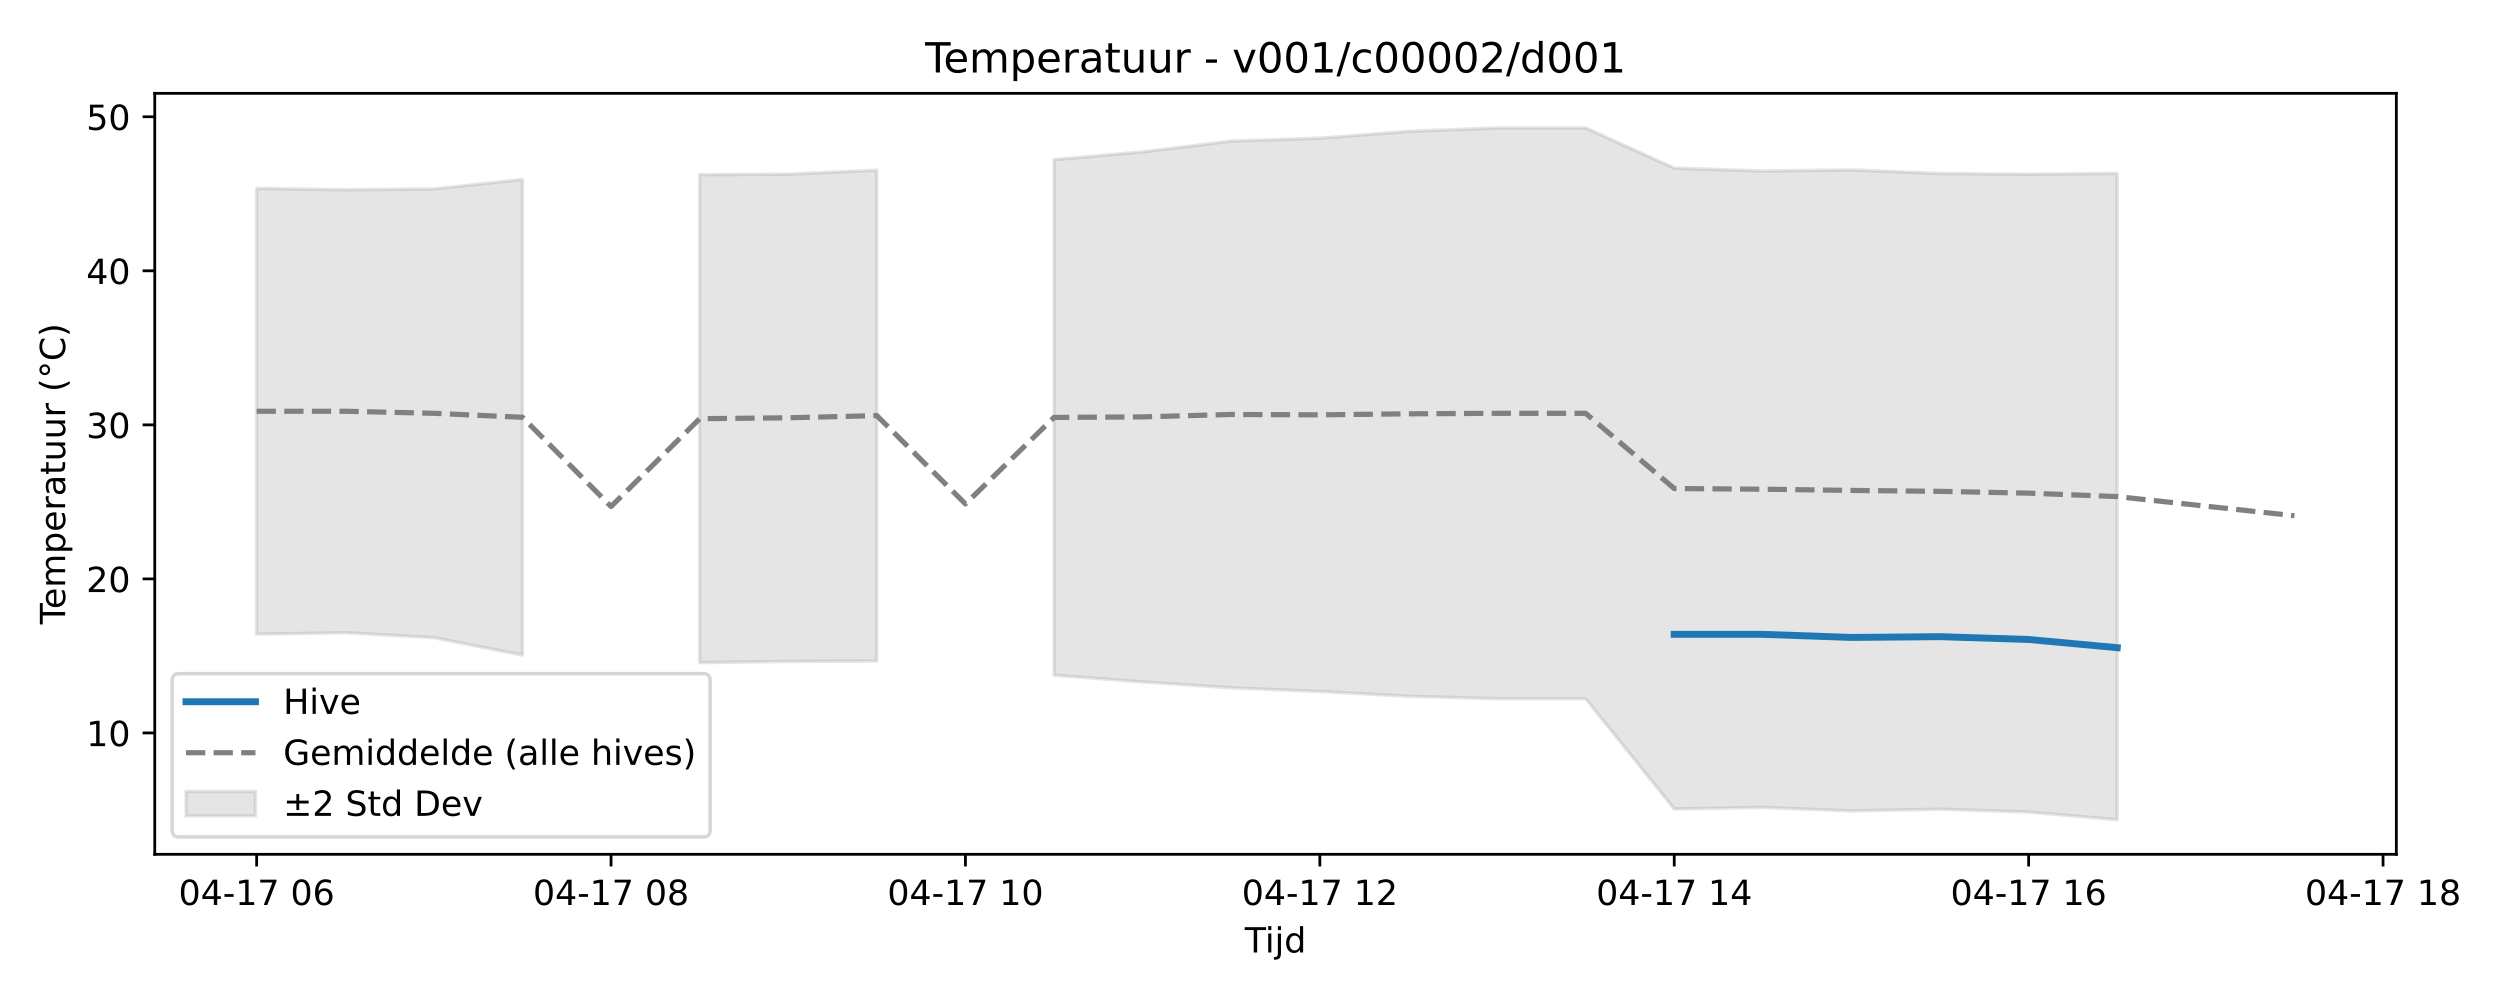
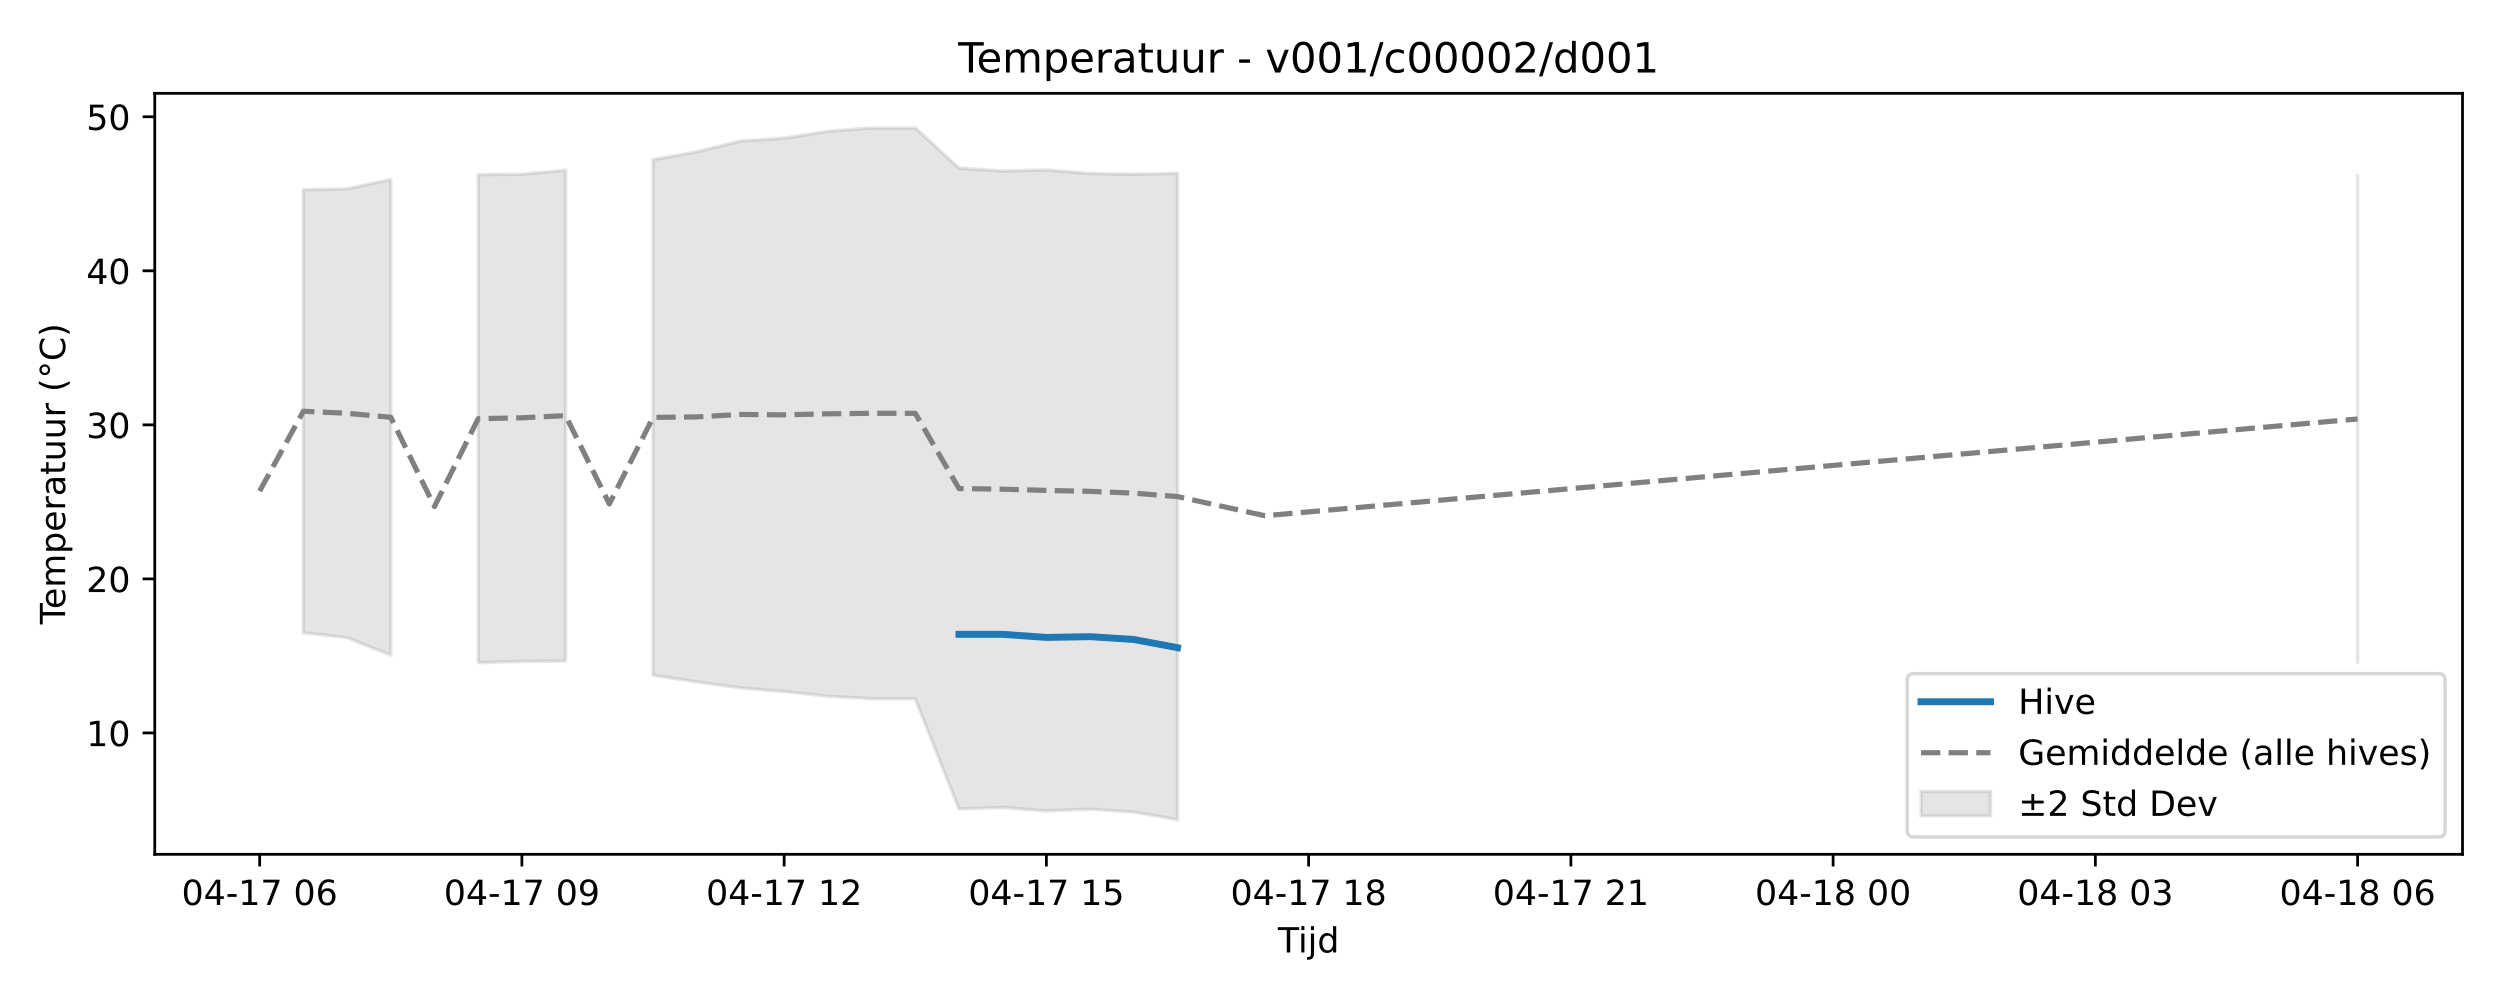
<svg xmlns="http://www.w3.org/2000/svg" xmlns:xlink="http://www.w3.org/1999/xlink" width="720pt" height="288pt" viewBox="0 0 720 288" version="1.1">
  <defs>
    <style type="text/css">*{stroke-linejoin: round; stroke-linecap: butt}</style>
  </defs>
  <g id="figure_1">
    <g id="patch_1">
      <path d="M 0 288  L 720 288  L 720 0  L 0 0  z " style="fill: #ffffff" />
    </g>
    <g id="axes_1">
      <g id="patch_2">
-         <path d="M 44.57 246.04  L 690.143 246.04  L 690.143 26.88  L 44.57 26.88  z " style="fill: #ffffff" />
+         <path d="M 44.57 246.04  L 709.2 246.04  L 709.2 26.88  L 44.57 26.88  z " style="fill: #ffffff" />
      </g>
      <g id="FillBetweenPolyCollection_1">
-         <path d="M 73.914 54.236  L 73.914 182.644  L 99.431 182.226  L 124.948 183.654  L 150.464 188.669  L 150.464 51.686  L 150.464 51.686  L 124.948 54.409  L 99.431 54.654  L 73.914 54.236  z " clip-path="url(#pfe6392277e)" style="fill: #808080; fill-opacity: 0.2; stroke: #808080; stroke-opacity: 0.2" />
-         <path d="M 201.498 50.315  L 201.498 190.853  L 227.015 190.49  L 252.531 190.384  L 252.531 49.01  L 252.531 49.01  L 227.015 50.161  L 201.498 50.315  z " clip-path="url(#pfe6392277e)" style="fill: #808080; fill-opacity: 0.2; stroke: #808080; stroke-opacity: 0.2" />
-         <path d="M 303.565 45.972  L 303.565 194.457  L 329.082 196.401  L 354.598 198.103  L 380.115 199.155  L 405.632 200.532  L 431.148 201.221  L 456.665 201.221  L 482.182 232.979  L 507.699 232.543  L 533.215 233.542  L 558.732 233.046  L 584.249 233.88  L 609.766 236.078  L 609.766 49.947  L 609.766 49.947  L 584.249 50.174  L 558.732 49.973  L 533.215 48.934  L 507.699 49.243  L 482.182 48.413  L 456.665 36.842  L 431.148 36.842  L 405.632 37.826  L 380.115 39.795  L 354.598 40.625  L 329.082 43.733  L 303.565 45.972  z " clip-path="url(#pfe6392277e)" style="fill: #808080; fill-opacity: 0.2; stroke: #808080; stroke-opacity: 0.2" />
+         <path d="M 87.368 54.654  L 87.368 182.226  L 99.956 183.654  L 112.544 188.669  L 112.544 51.686  L 112.544 51.686  L 99.956 54.409  L 87.368 54.654  z " clip-path="url(#p25cb460add)" style="fill: #808080; fill-opacity: 0.2; stroke: #808080; stroke-opacity: 0.2" />
+         <path d="M 137.719 50.315  L 137.719 190.853  L 150.307 190.49  L 162.894 190.384  L 162.894 49.01  L 162.894 49.01  L 150.307 50.161  L 137.719 50.315  z " clip-path="url(#p25cb460add)" style="fill: #808080; fill-opacity: 0.2; stroke: #808080; stroke-opacity: 0.2" />
+         <path d="M 188.07 45.972  L 188.07 194.457  L 200.657 196.401  L 213.245 198.103  L 225.833 199.155  L 238.42 200.532  L 251.008 201.221  L 263.596 201.221  L 276.183 232.979  L 288.771 232.543  L 301.359 233.542  L 313.947 233.046  L 326.534 233.88  L 339.122 236.078  L 339.122 49.947  L 339.122 49.947  L 326.534 50.174  L 313.947 49.973  L 301.359 48.934  L 288.771 49.243  L 276.183 48.413  L 263.596 36.842  L 251.008 36.842  L 238.42 37.826  L 225.833 39.795  L 213.245 40.625  L 200.657 43.733  L 188.07 45.972  z " clip-path="url(#p25cb460add)" style="fill: #808080; fill-opacity: 0.2; stroke: #808080; stroke-opacity: 0.2" />
+         <path d="M 678.99 50.598  L 678.99 190.718  L 678.99 50.598  L 678.99 50.598  z " clip-path="url(#p25cb460add)" style="fill: #808080; fill-opacity: 0.2; stroke: #808080; stroke-opacity: 0.2" />
      </g>
      <g id="matplotlib.axis_1">
        <g id="xtick_1">
          <g id="line2d_1">
            <defs>
-               <path id="mfed334bb73" d="M 0 0  L 0 3.5  " style="stroke: #000000; stroke-width: 0.8" />
-             </defs>
-             <g>
-               <use xlink:href="#mfed334bb73" x="73.914" y="246.04" style="stroke: #000000; stroke-width: 0.8" />
+               <path id="mf8b8860bc2" d="M 0 0  L 0 3.5  " style="stroke: #000000; stroke-width: 0.8" />
+             </defs>
+             <g>
+               <use xlink:href="#mf8b8860bc2" x="74.78" y="246.04" style="stroke: #000000; stroke-width: 0.8" />
            </g>
          </g>
          <g id="text_1">
-             <g transform="translate(51.43377 260.6384) scale(0.1 -0.1)">
+             <g transform="translate(52.29999 260.6384) scale(0.1 -0.1)">
              <defs>
                <path id="DejaVuSans-30" d="M 2034 4250  Q 1547 4250 1301 3770  Q 1056 3291 1056 2328  Q 1056 1369 1301 889  Q 1547 409 2034 409  Q 2525 409 2770 889  Q 3016 1369 3016 2328  Q 3016 3291 2770 3770  Q 2525 4250 2034 4250  z M 2034 4750  Q 2819 4750 3233 4129  Q 3647 3509 3647 2328  Q 3647 1150 3233 529  Q 2819 -91 2034 -91  Q 1250 -91 836 529  Q 422 1150 422 2328  Q 422 3509 836 4129  Q 1250 4750 2034 4750  z " transform="scale(0.015625)" />
                <path id="DejaVuSans-34" d="M 2419 4116  L 825 1625  L 2419 1625  L 2419 4116  z M 2253 4666  L 3047 4666  L 3047 1625  L 3713 1625  L 3713 1100  L 3047 1100  L 3047 0  L 2419 0  L 2419 1100  L 313 1100  L 313 1709  L 2253 4666  z " transform="scale(0.015625)" />
                <path id="DejaVuSans-2d" d="M 313 2009  L 1997 2009  L 1997 1497  L 313 1497  L 313 2009  z " transform="scale(0.015625)" />
                <path id="DejaVuSans-31" d="M 794 531  L 1825 531  L 1825 4091  L 703 3866  L 703 4441  L 1819 4666  L 2450 4666  L 2450 531  L 3481 531  L 3481 0  L 794 0  L 794 531  z " transform="scale(0.015625)" />
                <path id="DejaVuSans-37" d="M 525 4666  L 3525 4666  L 3525 4397  L 1831 0  L 1172 0  L 2766 4134  L 525 4134  L 525 4666  z " transform="scale(0.015625)" />
                <path id="DejaVuSans-20" transform="scale(0.015625)" />
                <path id="DejaVuSans-36" d="M 2113 2584  Q 1688 2584 1439 2293  Q 1191 2003 1191 1497  Q 1191 994 1439 701  Q 1688 409 2113 409  Q 2538 409 2786 701  Q 3034 994 3034 1497  Q 3034 2003 2786 2293  Q 2538 2584 2113 2584  z M 3366 4563  L 3366 3988  Q 3128 4100 2886 4159  Q 2644 4219 2406 4219  Q 1781 4219 1451 3797  Q 1122 3375 1075 2522  Q 1259 2794 1537 2939  Q 1816 3084 2150 3084  Q 2853 3084 3261 2657  Q 3669 2231 3669 1497  Q 3669 778 3244 343  Q 2819 -91 2113 -91  Q 1303 -91 875 529  Q 447 1150 447 2328  Q 447 3434 972 4092  Q 1497 4750 2381 4750  Q 2619 4750 2861 4703  Q 3103 4656 3366 4563  z " transform="scale(0.015625)" />
              </defs>
              <use xlink:href="#DejaVuSans-30" />
              <use xlink:href="#DejaVuSans-34" transform="translate(63.62305 0)" />
              <use xlink:href="#DejaVuSans-2d" transform="translate(127.2461 0)" />
              <use xlink:href="#DejaVuSans-31" transform="translate(163.3301 0)" />
              <use xlink:href="#DejaVuSans-37" transform="translate(226.9531 0)" />
              <use xlink:href="#DejaVuSans-20" transform="translate(290.5762 0)" />
              <use xlink:href="#DejaVuSans-30" transform="translate(322.3633 0)" />
              <use xlink:href="#DejaVuSans-36" transform="translate(385.9863 0)" />
            </g>
          </g>
        </g>
        <g id="xtick_2">
          <g id="line2d_2">
            <g>
-               <use xlink:href="#mfed334bb73" x="175.981" y="246.04" style="stroke: #000000; stroke-width: 0.8" />
+               <use xlink:href="#mf8b8860bc2" x="150.307" y="246.04" style="stroke: #000000; stroke-width: 0.8" />
            </g>
          </g>
          <g id="text_2">
-             <g transform="translate(153.5007 260.6384) scale(0.1 -0.1)">
-               <defs>
-                 <path id="DejaVuSans-38" d="M 2034 2216  Q 1584 2216 1326 1975  Q 1069 1734 1069 1313  Q 1069 891 1326 650  Q 1584 409 2034 409  Q 2484 409 2743 651  Q 3003 894 3003 1313  Q 3003 1734 2745 1975  Q 2488 2216 2034 2216  z M 1403 2484  Q 997 2584 770 2862  Q 544 3141 544 3541  Q 544 4100 942 4425  Q 1341 4750 2034 4750  Q 2731 4750 3128 4425  Q 3525 4100 3525 3541  Q 3525 3141 3298 2862  Q 3072 2584 2669 2484  Q 3125 2378 3379 2068  Q 3634 1759 3634 1313  Q 3634 634 3220 271  Q 2806 -91 2034 -91  Q 1263 -91 848 271  Q 434 634 434 1313  Q 434 1759 690 2068  Q 947 2378 1403 2484  z M 1172 3481  Q 1172 3119 1398 2916  Q 1625 2713 2034 2713  Q 2441 2713 2670 2916  Q 2900 3119 2900 3481  Q 2900 3844 2670 4047  Q 2441 4250 2034 4250  Q 1625 4250 1398 4047  Q 1172 3844 1172 3481  z " transform="scale(0.015625)" />
+             <g transform="translate(127.8261 260.6384) scale(0.1 -0.1)">
+               <defs>
+                 <path id="DejaVuSans-39" d="M 703 97  L 703 672  Q 941 559 1184 500  Q 1428 441 1663 441  Q 2288 441 2617 861  Q 2947 1281 2994 2138  Q 2813 1869 2534 1725  Q 2256 1581 1919 1581  Q 1219 1581 811 2004  Q 403 2428 403 3163  Q 403 3881 828 4315  Q 1253 4750 1959 4750  Q 2769 4750 3195 4129  Q 3622 3509 3622 2328  Q 3622 1225 3098 567  Q 2575 -91 1691 -91  Q 1453 -91 1209 -44  Q 966 3 703 97  z M 1959 2075  Q 2384 2075 2632 2365  Q 2881 2656 2881 3163  Q 2881 3666 2632 3958  Q 2384 4250 1959 4250  Q 1534 4250 1286 3958  Q 1038 3666 1038 3163  Q 1038 2656 1286 2365  Q 1534 2075 1959 2075  z " transform="scale(0.015625)" />
              </defs>
              <use xlink:href="#DejaVuSans-30" />
              <use xlink:href="#DejaVuSans-34" transform="translate(63.62305 0)" />
              <use xlink:href="#DejaVuSans-2d" transform="translate(127.2461 0)" />
              <use xlink:href="#DejaVuSans-31" transform="translate(163.3301 0)" />
              <use xlink:href="#DejaVuSans-37" transform="translate(226.9531 0)" />
              <use xlink:href="#DejaVuSans-20" transform="translate(290.5762 0)" />
              <use xlink:href="#DejaVuSans-30" transform="translate(322.3633 0)" />
-               <use xlink:href="#DejaVuSans-38" transform="translate(385.9863 0)" />
+               <use xlink:href="#DejaVuSans-39" transform="translate(385.9863 0)" />
            </g>
          </g>
        </g>
        <g id="xtick_3">
          <g id="line2d_3">
            <g>
-               <use xlink:href="#mfed334bb73" x="278.048" y="246.04" style="stroke: #000000; stroke-width: 0.8" />
+               <use xlink:href="#mf8b8860bc2" x="225.833" y="246.04" style="stroke: #000000; stroke-width: 0.8" />
            </g>
          </g>
          <g id="text_3">
-             <g transform="translate(255.5676 260.6384) scale(0.1 -0.1)">
+             <g transform="translate(203.3523 260.6384) scale(0.1 -0.1)">
+               <defs>
+                 <path id="DejaVuSans-32" d="M 1228 531  L 3431 531  L 3431 0  L 469 0  L 469 531  Q 828 903 1448 1529  Q 2069 2156 2228 2338  Q 2531 2678 2651 2914  Q 2772 3150 2772 3378  Q 2772 3750 2511 3984  Q 2250 4219 1831 4219  Q 1534 4219 1204 4116  Q 875 4013 500 3803  L 500 4441  Q 881 4594 1212 4672  Q 1544 4750 1819 4750  Q 2544 4750 2975 4387  Q 3406 4025 3406 3419  Q 3406 3131 3298 2873  Q 3191 2616 2906 2266  Q 2828 2175 2409 1742  Q 1991 1309 1228 531  z " transform="scale(0.015625)" />
+               </defs>
              <use xlink:href="#DejaVuSans-30" />
              <use xlink:href="#DejaVuSans-34" transform="translate(63.62305 0)" />
              <use xlink:href="#DejaVuSans-2d" transform="translate(127.2461 0)" />
              <use xlink:href="#DejaVuSans-31" transform="translate(163.3301 0)" />
              <use xlink:href="#DejaVuSans-37" transform="translate(226.9531 0)" />
              <use xlink:href="#DejaVuSans-20" transform="translate(290.5762 0)" />
              <use xlink:href="#DejaVuSans-31" transform="translate(322.3633 0)" />
-               <use xlink:href="#DejaVuSans-30" transform="translate(385.9863 0)" />
+               <use xlink:href="#DejaVuSans-32" transform="translate(385.9863 0)" />
            </g>
          </g>
        </g>
        <g id="xtick_4">
          <g id="line2d_4">
            <g>
-               <use xlink:href="#mfed334bb73" x="380.115" y="246.04" style="stroke: #000000; stroke-width: 0.8" />
+               <use xlink:href="#mf8b8860bc2" x="301.359" y="246.04" style="stroke: #000000; stroke-width: 0.8" />
            </g>
          </g>
          <g id="text_4">
-             <g transform="translate(357.6345 260.6384) scale(0.1 -0.1)">
-               <defs>
-                 <path id="DejaVuSans-32" d="M 1228 531  L 3431 531  L 3431 0  L 469 0  L 469 531  Q 828 903 1448 1529  Q 2069 2156 2228 2338  Q 2531 2678 2651 2914  Q 2772 3150 2772 3378  Q 2772 3750 2511 3984  Q 2250 4219 1831 4219  Q 1534 4219 1204 4116  Q 875 4013 500 3803  L 500 4441  Q 881 4594 1212 4672  Q 1544 4750 1819 4750  Q 2544 4750 2975 4387  Q 3406 4025 3406 3419  Q 3406 3131 3298 2873  Q 3191 2616 2906 2266  Q 2828 2175 2409 1742  Q 1991 1309 1228 531  z " transform="scale(0.015625)" />
+             <g transform="translate(278.8784 260.6384) scale(0.1 -0.1)">
+               <defs>
+                 <path id="DejaVuSans-35" d="M 691 4666  L 3169 4666  L 3169 4134  L 1269 4134  L 1269 2991  Q 1406 3038 1543 3061  Q 1681 3084 1819 3084  Q 2600 3084 3056 2656  Q 3513 2228 3513 1497  Q 3513 744 3044 326  Q 2575 -91 1722 -91  Q 1428 -91 1123 -41  Q 819 9 494 109  L 494 744  Q 775 591 1075 516  Q 1375 441 1709 441  Q 2250 441 2565 725  Q 2881 1009 2881 1497  Q 2881 1984 2565 2268  Q 2250 2553 1709 2553  Q 1456 2553 1204 2497  Q 953 2441 691 2322  L 691 4666  z " transform="scale(0.015625)" />
              </defs>
              <use xlink:href="#DejaVuSans-30" />
              <use xlink:href="#DejaVuSans-34" transform="translate(63.62305 0)" />
              <use xlink:href="#DejaVuSans-2d" transform="translate(127.2461 0)" />
              <use xlink:href="#DejaVuSans-31" transform="translate(163.3301 0)" />
              <use xlink:href="#DejaVuSans-37" transform="translate(226.9531 0)" />
              <use xlink:href="#DejaVuSans-20" transform="translate(290.5762 0)" />
              <use xlink:href="#DejaVuSans-31" transform="translate(322.3633 0)" />
-               <use xlink:href="#DejaVuSans-32" transform="translate(385.9863 0)" />
+               <use xlink:href="#DejaVuSans-35" transform="translate(385.9863 0)" />
            </g>
          </g>
        </g>
        <g id="xtick_5">
          <g id="line2d_5">
            <g>
-               <use xlink:href="#mfed334bb73" x="482.182" y="246.04" style="stroke: #000000; stroke-width: 0.8" />
+               <use xlink:href="#mf8b8860bc2" x="376.885" y="246.04" style="stroke: #000000; stroke-width: 0.8" />
            </g>
          </g>
          <g id="text_5">
-             <g transform="translate(459.7015 260.6384) scale(0.1 -0.1)">
+             <g transform="translate(354.4045 260.6384) scale(0.1 -0.1)">
+               <defs>
+                 <path id="DejaVuSans-38" d="M 2034 2216  Q 1584 2216 1326 1975  Q 1069 1734 1069 1313  Q 1069 891 1326 650  Q 1584 409 2034 409  Q 2484 409 2743 651  Q 3003 894 3003 1313  Q 3003 1734 2745 1975  Q 2488 2216 2034 2216  z M 1403 2484  Q 997 2584 770 2862  Q 544 3141 544 3541  Q 544 4100 942 4425  Q 1341 4750 2034 4750  Q 2731 4750 3128 4425  Q 3525 4100 3525 3541  Q 3525 3141 3298 2862  Q 3072 2584 2669 2484  Q 3125 2378 3379 2068  Q 3634 1759 3634 1313  Q 3634 634 3220 271  Q 2806 -91 2034 -91  Q 1263 -91 848 271  Q 434 634 434 1313  Q 434 1759 690 2068  Q 947 2378 1403 2484  z M 1172 3481  Q 1172 3119 1398 2916  Q 1625 2713 2034 2713  Q 2441 2713 2670 2916  Q 2900 3119 2900 3481  Q 2900 3844 2670 4047  Q 2441 4250 2034 4250  Q 1625 4250 1398 4047  Q 1172 3844 1172 3481  z " transform="scale(0.015625)" />
+               </defs>
              <use xlink:href="#DejaVuSans-30" />
              <use xlink:href="#DejaVuSans-34" transform="translate(63.62305 0)" />
              <use xlink:href="#DejaVuSans-2d" transform="translate(127.2461 0)" />
              <use xlink:href="#DejaVuSans-31" transform="translate(163.3301 0)" />
              <use xlink:href="#DejaVuSans-37" transform="translate(226.9531 0)" />
              <use xlink:href="#DejaVuSans-20" transform="translate(290.5762 0)" />
              <use xlink:href="#DejaVuSans-31" transform="translate(322.3633 0)" />
-               <use xlink:href="#DejaVuSans-34" transform="translate(385.9863 0)" />
+               <use xlink:href="#DejaVuSans-38" transform="translate(385.9863 0)" />
            </g>
          </g>
        </g>
        <g id="xtick_6">
          <g id="line2d_6">
            <g>
-               <use xlink:href="#mfed334bb73" x="584.249" y="246.04" style="stroke: #000000; stroke-width: 0.8" />
+               <use xlink:href="#mf8b8860bc2" x="452.411" y="246.04" style="stroke: #000000; stroke-width: 0.8" />
            </g>
          </g>
          <g id="text_6">
-             <g transform="translate(561.7684 260.6384) scale(0.1 -0.1)">
-               <use xlink:href="#DejaVuSans-30" />
-               <use xlink:href="#DejaVuSans-34" transform="translate(63.62305 0)" />
-               <use xlink:href="#DejaVuSans-2d" transform="translate(127.2461 0)" />
-               <use xlink:href="#DejaVuSans-31" transform="translate(163.3301 0)" />
-               <use xlink:href="#DejaVuSans-37" transform="translate(226.9531 0)" />
-               <use xlink:href="#DejaVuSans-20" transform="translate(290.5762 0)" />
-               <use xlink:href="#DejaVuSans-31" transform="translate(322.3633 0)" />
-               <use xlink:href="#DejaVuSans-36" transform="translate(385.9863 0)" />
+             <g transform="translate(429.9307 260.6384) scale(0.1 -0.1)">
+               <use xlink:href="#DejaVuSans-30" />
+               <use xlink:href="#DejaVuSans-34" transform="translate(63.62305 0)" />
+               <use xlink:href="#DejaVuSans-2d" transform="translate(127.2461 0)" />
+               <use xlink:href="#DejaVuSans-31" transform="translate(163.3301 0)" />
+               <use xlink:href="#DejaVuSans-37" transform="translate(226.9531 0)" />
+               <use xlink:href="#DejaVuSans-20" transform="translate(290.5762 0)" />
+               <use xlink:href="#DejaVuSans-32" transform="translate(322.3633 0)" />
+               <use xlink:href="#DejaVuSans-31" transform="translate(385.9863 0)" />
            </g>
          </g>
        </g>
        <g id="xtick_7">
          <g id="line2d_7">
            <g>
-               <use xlink:href="#mfed334bb73" x="686.316" y="246.04" style="stroke: #000000; stroke-width: 0.8" />
+               <use xlink:href="#mf8b8860bc2" x="527.937" y="246.04" style="stroke: #000000; stroke-width: 0.8" />
            </g>
          </g>
          <g id="text_7">
-             <g transform="translate(663.8353 260.6384) scale(0.1 -0.1)">
-               <use xlink:href="#DejaVuSans-30" />
-               <use xlink:href="#DejaVuSans-34" transform="translate(63.62305 0)" />
-               <use xlink:href="#DejaVuSans-2d" transform="translate(127.2461 0)" />
-               <use xlink:href="#DejaVuSans-31" transform="translate(163.3301 0)" />
-               <use xlink:href="#DejaVuSans-37" transform="translate(226.9531 0)" />
-               <use xlink:href="#DejaVuSans-20" transform="translate(290.5762 0)" />
-               <use xlink:href="#DejaVuSans-31" transform="translate(322.3633 0)" />
-               <use xlink:href="#DejaVuSans-38" transform="translate(385.9863 0)" />
-             </g>
-           </g>
-         </g>
-         <g id="text_8">
-           <g transform="translate(358.5066 274.3166) scale(0.1 -0.1)">
+             <g transform="translate(505.4568 260.6384) scale(0.1 -0.1)">
+               <use xlink:href="#DejaVuSans-30" />
+               <use xlink:href="#DejaVuSans-34" transform="translate(63.62305 0)" />
+               <use xlink:href="#DejaVuSans-2d" transform="translate(127.2461 0)" />
+               <use xlink:href="#DejaVuSans-31" transform="translate(163.3301 0)" />
+               <use xlink:href="#DejaVuSans-38" transform="translate(226.9531 0)" />
+               <use xlink:href="#DejaVuSans-20" transform="translate(290.5762 0)" />
+               <use xlink:href="#DejaVuSans-30" transform="translate(322.3633 0)" />
+               <use xlink:href="#DejaVuSans-30" transform="translate(385.9863 0)" />
+             </g>
+           </g>
+         </g>
+         <g id="xtick_8">
+           <g id="line2d_8">
+             <g>
+               <use xlink:href="#mf8b8860bc2" x="603.463" y="246.04" style="stroke: #000000; stroke-width: 0.8" />
+             </g>
+           </g>
+           <g id="text_8">
+             <g transform="translate(580.9829 260.6384) scale(0.1 -0.1)">
+               <defs>
+                 <path id="DejaVuSans-33" d="M 2597 2516  Q 3050 2419 3304 2112  Q 3559 1806 3559 1356  Q 3559 666 3084 287  Q 2609 -91 1734 -91  Q 1441 -91 1130 -33  Q 819 25 488 141  L 488 750  Q 750 597 1062 519  Q 1375 441 1716 441  Q 2309 441 2620 675  Q 2931 909 2931 1356  Q 2931 1769 2642 2001  Q 2353 2234 1838 2234  L 1294 2234  L 1294 2753  L 1863 2753  Q 2328 2753 2575 2939  Q 2822 3125 2822 3475  Q 2822 3834 2567 4026  Q 2313 4219 1838 4219  Q 1578 4219 1281 4162  Q 984 4106 628 3988  L 628 4550  Q 988 4650 1302 4700  Q 1616 4750 1894 4750  Q 2613 4750 3031 4423  Q 3450 4097 3450 3541  Q 3450 3153 3228 2886  Q 3006 2619 2597 2516  z " transform="scale(0.015625)" />
+               </defs>
+               <use xlink:href="#DejaVuSans-30" />
+               <use xlink:href="#DejaVuSans-34" transform="translate(63.62305 0)" />
+               <use xlink:href="#DejaVuSans-2d" transform="translate(127.2461 0)" />
+               <use xlink:href="#DejaVuSans-31" transform="translate(163.3301 0)" />
+               <use xlink:href="#DejaVuSans-38" transform="translate(226.9531 0)" />
+               <use xlink:href="#DejaVuSans-20" transform="translate(290.5762 0)" />
+               <use xlink:href="#DejaVuSans-30" transform="translate(322.3633 0)" />
+               <use xlink:href="#DejaVuSans-33" transform="translate(385.9863 0)" />
+             </g>
+           </g>
+         </g>
+         <g id="xtick_9">
+           <g id="line2d_9">
+             <g>
+               <use xlink:href="#mf8b8860bc2" x="678.99" y="246.04" style="stroke: #000000; stroke-width: 0.8" />
+             </g>
+           </g>
+           <g id="text_9">
+             <g transform="translate(656.5091 260.6384) scale(0.1 -0.1)">
+               <use xlink:href="#DejaVuSans-30" />
+               <use xlink:href="#DejaVuSans-34" transform="translate(63.62305 0)" />
+               <use xlink:href="#DejaVuSans-2d" transform="translate(127.2461 0)" />
+               <use xlink:href="#DejaVuSans-31" transform="translate(163.3301 0)" />
+               <use xlink:href="#DejaVuSans-38" transform="translate(226.9531 0)" />
+               <use xlink:href="#DejaVuSans-20" transform="translate(290.5762 0)" />
+               <use xlink:href="#DejaVuSans-30" transform="translate(322.3633 0)" />
+               <use xlink:href="#DejaVuSans-36" transform="translate(385.9863 0)" />
+             </g>
+           </g>
+         </g>
+         <g id="text_10">
+           <g transform="translate(368.035 274.3166) scale(0.1 -0.1)">
            <defs>
              <path id="DejaVuSans-54" d="M -19 4666  L 3928 4666  L 3928 4134  L 2272 4134  L 2272 0  L 1638 0  L 1638 4134  L -19 4134  L -19 4666  z " transform="scale(0.015625)" />
              <path id="DejaVuSans-69" d="M 603 3500  L 1178 3500  L 1178 0  L 603 0  L 603 3500  z M 603 4863  L 1178 4863  L 1178 4134  L 603 4134  L 603 4863  z " transform="scale(0.015625)" />
              <path id="DejaVuSans-6a" d="M 603 3500  L 1178 3500  L 1178 -63  Q 1178 -731 923 -1031  Q 669 -1331 103 -1331  L -116 -1331  L -116 -844  L 38 -844  Q 366 -844 484 -692  Q 603 -541 603 -63  L 603 3500  z M 603 4863  L 1178 4863  L 1178 4134  L 603 4134  L 603 4863  z " transform="scale(0.015625)" />
              <path id="DejaVuSans-64" d="M 2906 2969  L 2906 4863  L 3481 4863  L 3481 0  L 2906 0  L 2906 525  Q 2725 213 2448 61  Q 2172 -91 1784 -91  Q 1150 -91 751 415  Q 353 922 353 1747  Q 353 2572 751 3078  Q 1150 3584 1784 3584  Q 2172 3584 2448 3432  Q 2725 3281 2906 2969  z M 947 1747  Q 947 1113 1208 752  Q 1469 391 1925 391  Q 2381 391 2643 752  Q 2906 1113 2906 1747  Q 2906 2381 2643 2742  Q 2381 3103 1925 3103  Q 1469 3103 1208 2742  Q 947 2381 947 1747  z " transform="scale(0.015625)" />
            </defs>
            <use xlink:href="#DejaVuSans-54" />
            <use xlink:href="#DejaVuSans-69" transform="translate(57.95898 0)" />
            <use xlink:href="#DejaVuSans-6a" transform="translate(85.74219 0)" />
            <use xlink:href="#DejaVuSans-64" transform="translate(113.5254 0)" />
          </g>
        </g>
      </g>
      <g id="matplotlib.axis_2">
        <g id="ytick_1">
-           <g id="line2d_8">
-             <defs>
-               <path id="m673e1f3360" d="M 0 0  L -3.5 0  " style="stroke: #000000; stroke-width: 0.8" />
-             </defs>
-             <g>
-               <use xlink:href="#m673e1f3360" x="44.57" y="211.087" style="stroke: #000000; stroke-width: 0.8" />
-             </g>
-           </g>
-           <g id="text_9">
+           <g id="line2d_10">
+             <defs>
+               <path id="mad114f06a2" d="M 0 0  L -3.5 0  " style="stroke: #000000; stroke-width: 0.8" />
+             </defs>
+             <g>
+               <use xlink:href="#mad114f06a2" x="44.57" y="211.087" style="stroke: #000000; stroke-width: 0.8" />
+             </g>
+           </g>
+           <g id="text_11">
            <g transform="translate(24.845 214.886) scale(0.1 -0.1)">
              <use xlink:href="#DejaVuSans-31" />
              <use xlink:href="#DejaVuSans-30" transform="translate(63.62305 0)" />
            </g>
          </g>
        </g>
        <g id="ytick_2">
-           <g id="line2d_9">
-             <g>
-               <use xlink:href="#m673e1f3360" x="44.57" y="166.723" style="stroke: #000000; stroke-width: 0.8" />
-             </g>
-           </g>
-           <g id="text_10">
+           <g id="line2d_11">
+             <g>
+               <use xlink:href="#mad114f06a2" x="44.57" y="166.723" style="stroke: #000000; stroke-width: 0.8" />
+             </g>
+           </g>
+           <g id="text_12">
            <g transform="translate(24.845 170.522) scale(0.1 -0.1)">
              <use xlink:href="#DejaVuSans-32" />
              <use xlink:href="#DejaVuSans-30" transform="translate(63.62305 0)" />
            </g>
          </g>
        </g>
        <g id="ytick_3">
-           <g id="line2d_10">
-             <g>
-               <use xlink:href="#m673e1f3360" x="44.57" y="122.359" style="stroke: #000000; stroke-width: 0.8" />
-             </g>
-           </g>
-           <g id="text_11">
+           <g id="line2d_12">
+             <g>
+               <use xlink:href="#mad114f06a2" x="44.57" y="122.359" style="stroke: #000000; stroke-width: 0.8" />
+             </g>
+           </g>
+           <g id="text_13">
            <g transform="translate(24.845 126.158) scale(0.1 -0.1)">
-               <defs>
-                 <path id="DejaVuSans-33" d="M 2597 2516  Q 3050 2419 3304 2112  Q 3559 1806 3559 1356  Q 3559 666 3084 287  Q 2609 -91 1734 -91  Q 1441 -91 1130 -33  Q 819 25 488 141  L 488 750  Q 750 597 1062 519  Q 1375 441 1716 441  Q 2309 441 2620 675  Q 2931 909 2931 1356  Q 2931 1769 2642 2001  Q 2353 2234 1838 2234  L 1294 2234  L 1294 2753  L 1863 2753  Q 2328 2753 2575 2939  Q 2822 3125 2822 3475  Q 2822 3834 2567 4026  Q 2313 4219 1838 4219  Q 1578 4219 1281 4162  Q 984 4106 628 3988  L 628 4550  Q 988 4650 1302 4700  Q 1616 4750 1894 4750  Q 2613 4750 3031 4423  Q 3450 4097 3450 3541  Q 3450 3153 3228 2886  Q 3006 2619 2597 2516  z " transform="scale(0.015625)" />
-               </defs>
              <use xlink:href="#DejaVuSans-33" />
              <use xlink:href="#DejaVuSans-30" transform="translate(63.62305 0)" />
            </g>
          </g>
        </g>
        <g id="ytick_4">
-           <g id="line2d_11">
-             <g>
-               <use xlink:href="#m673e1f3360" x="44.57" y="77.995" style="stroke: #000000; stroke-width: 0.8" />
-             </g>
-           </g>
-           <g id="text_12">
+           <g id="line2d_13">
+             <g>
+               <use xlink:href="#mad114f06a2" x="44.57" y="77.995" style="stroke: #000000; stroke-width: 0.8" />
+             </g>
+           </g>
+           <g id="text_14">
            <g transform="translate(24.845 81.79398) scale(0.1 -0.1)">
              <use xlink:href="#DejaVuSans-34" />
              <use xlink:href="#DejaVuSans-30" transform="translate(63.62305 0)" />
            </g>
          </g>
        </g>
        <g id="ytick_5">
-           <g id="line2d_12">
-             <g>
-               <use xlink:href="#m673e1f3360" x="44.57" y="33.631" style="stroke: #000000; stroke-width: 0.8" />
-             </g>
-           </g>
-           <g id="text_13">
+           <g id="line2d_14">
+             <g>
+               <use xlink:href="#mad114f06a2" x="44.57" y="33.631" style="stroke: #000000; stroke-width: 0.8" />
+             </g>
+           </g>
+           <g id="text_15">
            <g transform="translate(24.845 37.42996) scale(0.1 -0.1)">
-               <defs>
-                 <path id="DejaVuSans-35" d="M 691 4666  L 3169 4666  L 3169 4134  L 1269 4134  L 1269 2991  Q 1406 3038 1543 3061  Q 1681 3084 1819 3084  Q 2600 3084 3056 2656  Q 3513 2228 3513 1497  Q 3513 744 3044 326  Q 2575 -91 1722 -91  Q 1428 -91 1123 -41  Q 819 9 494 109  L 494 744  Q 775 591 1075 516  Q 1375 441 1709 441  Q 2250 441 2565 725  Q 2881 1009 2881 1497  Q 2881 1984 2565 2268  Q 2250 2553 1709 2553  Q 1456 2553 1204 2497  Q 953 2441 691 2322  L 691 4666  z " transform="scale(0.015625)" />
-               </defs>
              <use xlink:href="#DejaVuSans-35" />
              <use xlink:href="#DejaVuSans-30" transform="translate(63.62305 0)" />
            </g>
          </g>
        </g>
-         <g id="text_14">
+         <g id="text_16">
          <g transform="translate(18.76531 179.8162) rotate(-90) scale(0.1 -0.1)">
            <defs>
              <path id="DejaVuSans-65" d="M 3597 1894  L 3597 1613  L 953 1613  Q 991 1019 1311 708  Q 1631 397 2203 397  Q 2534 397 2845 478  Q 3156 559 3463 722  L 3463 178  Q 3153 47 2828 -22  Q 2503 -91 2169 -91  Q 1331 -91 842 396  Q 353 884 353 1716  Q 353 2575 817 3079  Q 1281 3584 2069 3584  Q 2775 3584 3186 3129  Q 3597 2675 3597 1894  z M 3022 2063  Q 3016 2534 2758 2815  Q 2500 3097 2075 3097  Q 1594 3097 1305 2825  Q 1016 2553 972 2059  L 3022 2063  z " transform="scale(0.015625)" />
              <path id="DejaVuSans-6d" d="M 3328 2828  Q 3544 3216 3844 3400  Q 4144 3584 4550 3584  Q 5097 3584 5394 3201  Q 5691 2819 5691 2113  L 5691 0  L 5113 0  L 5113 2094  Q 5113 2597 4934 2840  Q 4756 3084 4391 3084  Q 3944 3084 3684 2787  Q 3425 2491 3425 1978  L 3425 0  L 2847 0  L 2847 2094  Q 2847 2600 2669 2842  Q 2491 3084 2119 3084  Q 1678 3084 1418 2786  Q 1159 2488 1159 1978  L 1159 0  L 581 0  L 581 3500  L 1159 3500  L 1159 2956  Q 1356 3278 1631 3431  Q 1906 3584 2284 3584  Q 2666 3584 2933 3390  Q 3200 3197 3328 2828  z " transform="scale(0.015625)" />
              <path id="DejaVuSans-70" d="M 1159 525  L 1159 -1331  L 581 -1331  L 581 3500  L 1159 3500  L 1159 2969  Q 1341 3281 1617 3432  Q 1894 3584 2278 3584  Q 2916 3584 3314 3078  Q 3713 2572 3713 1747  Q 3713 922 3314 415  Q 2916 -91 2278 -91  Q 1894 -91 1617 61  Q 1341 213 1159 525  z M 3116 1747  Q 3116 2381 2855 2742  Q 2594 3103 2138 3103  Q 1681 3103 1420 2742  Q 1159 2381 1159 1747  Q 1159 1113 1420 752  Q 1681 391 2138 391  Q 2594 391 2855 752  Q 3116 1113 3116 1747  z " transform="scale(0.015625)" />
              <path id="DejaVuSans-72" d="M 2631 2963  Q 2534 3019 2420 3045  Q 2306 3072 2169 3072  Q 1681 3072 1420 2755  Q 1159 2438 1159 1844  L 1159 0  L 581 0  L 581 3500  L 1159 3500  L 1159 2956  Q 1341 3275 1631 3429  Q 1922 3584 2338 3584  Q 2397 3584 2469 3576  Q 2541 3569 2628 3553  L 2631 2963  z " transform="scale(0.015625)" />
              <path id="DejaVuSans-61" d="M 2194 1759  Q 1497 1759 1228 1600  Q 959 1441 959 1056  Q 959 750 1161 570  Q 1363 391 1709 391  Q 2188 391 2477 730  Q 2766 1069 2766 1631  L 2766 1759  L 2194 1759  z M 3341 1997  L 3341 0  L 2766 0  L 2766 531  Q 2569 213 2275 61  Q 1981 -91 1556 -91  Q 1019 -91 701 211  Q 384 513 384 1019  Q 384 1609 779 1909  Q 1175 2209 1959 2209  L 2766 2209  L 2766 2266  Q 2766 2663 2505 2880  Q 2244 3097 1772 3097  Q 1472 3097 1187 3025  Q 903 2953 641 2809  L 641 3341  Q 956 3463 1253 3523  Q 1550 3584 1831 3584  Q 2591 3584 2966 3190  Q 3341 2797 3341 1997  z " transform="scale(0.015625)" />
              <path id="DejaVuSans-74" d="M 1172 4494  L 1172 3500  L 2356 3500  L 2356 3053  L 1172 3053  L 1172 1153  Q 1172 725 1289 603  Q 1406 481 1766 481  L 2356 481  L 2356 0  L 1766 0  Q 1100 0 847 248  Q 594 497 594 1153  L 594 3053  L 172 3053  L 172 3500  L 594 3500  L 594 4494  L 1172 4494  z " transform="scale(0.015625)" />
              <path id="DejaVuSans-75" d="M 544 1381  L 544 3500  L 1119 3500  L 1119 1403  Q 1119 906 1312 657  Q 1506 409 1894 409  Q 2359 409 2629 706  Q 2900 1003 2900 1516  L 2900 3500  L 3475 3500  L 3475 0  L 2900 0  L 2900 538  Q 2691 219 2414 64  Q 2138 -91 1772 -91  Q 1169 -91 856 284  Q 544 659 544 1381  z M 1991 3584  L 1991 3584  z " transform="scale(0.015625)" />
              <path id="DejaVuSans-28" d="M 1984 4856  Q 1566 4138 1362 3434  Q 1159 2731 1159 2009  Q 1159 1288 1364 580  Q 1569 -128 1984 -844  L 1484 -844  Q 1016 -109 783 600  Q 550 1309 550 2009  Q 550 2706 781 3412  Q 1013 4119 1484 4856  L 1984 4856  z " transform="scale(0.015625)" />
              <path id="DejaVuSans-b0" d="M 1600 4347  Q 1350 4347 1178 4173  Q 1006 4000 1006 3750  Q 1006 3503 1178 3333  Q 1350 3163 1600 3163  Q 1850 3163 2022 3333  Q 2194 3503 2194 3750  Q 2194 3997 2020 4172  Q 1847 4347 1600 4347  z M 1600 4750  Q 1800 4750 1984 4673  Q 2169 4597 2303 4453  Q 2447 4313 2519 4134  Q 2591 3956 2591 3750  Q 2591 3338 2302 3052  Q 2013 2766 1594 2766  Q 1172 2766 890 3047  Q 609 3328 609 3750  Q 609 4169 896 4459  Q 1184 4750 1600 4750  z " transform="scale(0.015625)" />
              <path id="DejaVuSans-43" d="M 4122 4306  L 4122 3641  Q 3803 3938 3442 4084  Q 3081 4231 2675 4231  Q 1875 4231 1450 3742  Q 1025 3253 1025 2328  Q 1025 1406 1450 917  Q 1875 428 2675 428  Q 3081 428 3442 575  Q 3803 722 4122 1019  L 4122 359  Q 3791 134 3420 21  Q 3050 -91 2638 -91  Q 1578 -91 968 557  Q 359 1206 359 2328  Q 359 3453 968 4101  Q 1578 4750 2638 4750  Q 3056 4750 3426 4639  Q 3797 4528 4122 4306  z " transform="scale(0.015625)" />
              <path id="DejaVuSans-29" d="M 513 4856  L 1013 4856  Q 1481 4119 1714 3412  Q 1947 2706 1947 2009  Q 1947 1309 1714 600  Q 1481 -109 1013 -844  L 513 -844  Q 928 -128 1133 580  Q 1338 1288 1338 2009  Q 1338 2731 1133 3434  Q 928 4138 513 4856  z " transform="scale(0.015625)" />
            </defs>
            <use xlink:href="#DejaVuSans-54" />
            <use xlink:href="#DejaVuSans-65" transform="translate(44.08398 0)" />
            <use xlink:href="#DejaVuSans-6d" transform="translate(105.6074 0)" />
            <use xlink:href="#DejaVuSans-70" transform="translate(203.0195 0)" />
            <use xlink:href="#DejaVuSans-65" transform="translate(266.4961 0)" />
            <use xlink:href="#DejaVuSans-72" transform="translate(328.0195 0)" />
            <use xlink:href="#DejaVuSans-61" transform="translate(369.1328 0)" />
            <use xlink:href="#DejaVuSans-74" transform="translate(430.4121 0)" />
            <use xlink:href="#DejaVuSans-75" transform="translate(469.6211 0)" />
            <use xlink:href="#DejaVuSans-75" transform="translate(533 0)" />
            <use xlink:href="#DejaVuSans-72" transform="translate(596.3789 0)" />
            <use xlink:href="#DejaVuSans-20" transform="translate(637.4922 0)" />
            <use xlink:href="#DejaVuSans-28" transform="translate(669.2793 0)" />
            <use xlink:href="#DejaVuSans-b0" transform="translate(708.293 0)" />
            <use xlink:href="#DejaVuSans-43" transform="translate(758.293 0)" />
            <use xlink:href="#DejaVuSans-29" transform="translate(828.1172 0)" />
          </g>
        </g>
      </g>
-       <g id="line2d_13">
-         <path d="M 482.182 182.694  L 507.699 182.694  L 533.215 183.581  L 558.732 183.359  L 584.249 184.173  L 609.766 186.539  " clip-path="url(#pfe6392277e)" style="fill: none; stroke: #1f77b4; stroke-width: 2; stroke-linecap: square" />
-       </g>
-       <g id="line2d_14">
-         <path d="M 73.914 118.44  L 99.431 118.44  L 124.948 119.031  L 150.464 120.178  L 175.981 145.872  L 201.498 120.584  L 227.015 120.325  L 252.531 119.697  L 278.048 145.132  L 303.565 120.215  L 329.082 120.067  L 354.598 119.364  L 380.115 119.475  L 405.632 119.179  L 431.148 119.031  L 456.665 119.031  L 482.182 140.696  L 507.699 140.893  L 533.215 141.238  L 558.732 141.509  L 584.249 142.027  L 609.766 143.013  L 660.799 148.534  " clip-path="url(#pfe6392277e)" style="fill: none; stroke-dasharray: 5.55,2.4; stroke-dashoffset: 0; stroke: #808080; stroke-width: 1.5" />
+       <g id="line2d_15">
+         <path d="M 276.183 182.694  L 288.771 182.694  L 301.359 183.581  L 313.947 183.359  L 326.534 184.173  L 339.122 186.539  " clip-path="url(#p25cb460add)" style="fill: none; stroke: #1f77b4; stroke-width: 2; stroke-linecap: square" />
+       </g>
+       <g id="line2d_16">
+         <path d="M 74.78 141.435  L 87.368 118.44  L 99.956 119.031  L 112.544 120.178  L 125.131 145.872  L 137.719 120.584  L 150.307 120.325  L 162.894 119.697  L 175.482 145.132  L 188.07 120.215  L 200.657 120.067  L 213.245 119.364  L 225.833 119.475  L 238.42 119.179  L 251.008 119.031  L 263.596 119.031  L 276.183 140.696  L 288.771 140.893  L 301.359 141.238  L 313.947 141.509  L 326.534 142.027  L 339.122 143.013  L 364.297 148.534  L 678.99 120.658  " clip-path="url(#p25cb460add)" style="fill: none; stroke-dasharray: 5.55,2.4; stroke-dashoffset: 0; stroke: #808080; stroke-width: 1.5" />
      </g>
      <g id="patch_3">
        <path d="M 44.57 246.04  L 44.57 26.88  " style="fill: none; stroke: #000000; stroke-width: 0.8; stroke-linejoin: miter; stroke-linecap: square" />
      </g>
      <g id="patch_4">
-         <path d="M 690.143 246.04  L 690.143 26.88  " style="fill: none; stroke: #000000; stroke-width: 0.8; stroke-linejoin: miter; stroke-linecap: square" />
+         <path d="M 709.2 246.04  L 709.2 26.88  " style="fill: none; stroke: #000000; stroke-width: 0.8; stroke-linejoin: miter; stroke-linecap: square" />
      </g>
      <g id="patch_5">
-         <path d="M 44.57 246.04  L 690.143 246.04  " style="fill: none; stroke: #000000; stroke-width: 0.8; stroke-linejoin: miter; stroke-linecap: square" />
+         <path d="M 44.57 246.04  L 709.2 246.04  " style="fill: none; stroke: #000000; stroke-width: 0.8; stroke-linejoin: miter; stroke-linecap: square" />
      </g>
      <g id="patch_6">
-         <path d="M 44.57 26.88  L 690.143 26.88  " style="fill: none; stroke: #000000; stroke-width: 0.8; stroke-linejoin: miter; stroke-linecap: square" />
-       </g>
-       <g id="text_15">
-         <g transform="translate(266.4348 20.88) scale(0.12 -0.12)">
+         <path d="M 44.57 26.88  L 709.2 26.88  " style="fill: none; stroke: #000000; stroke-width: 0.8; stroke-linejoin: miter; stroke-linecap: square" />
+       </g>
+       <g id="text_17">
+         <g transform="translate(275.9631 20.88) scale(0.12 -0.12)">
          <defs>
            <path id="DejaVuSans-76" d="M 191 3500  L 800 3500  L 1894 563  L 2988 3500  L 3597 3500  L 2284 0  L 1503 0  L 191 3500  z " transform="scale(0.015625)" />
            <path id="DejaVuSans-2f" d="M 1625 4666  L 2156 4666  L 531 -594  L 0 -594  L 1625 4666  z " transform="scale(0.015625)" />
            <path id="DejaVuSans-63" d="M 3122 3366  L 3122 2828  Q 2878 2963 2633 3030  Q 2388 3097 2138 3097  Q 1578 3097 1268 2742  Q 959 2388 959 1747  Q 959 1106 1268 751  Q 1578 397 2138 397  Q 2388 397 2633 464  Q 2878 531 3122 666  L 3122 134  Q 2881 22 2623 -34  Q 2366 -91 2075 -91  Q 1284 -91 818 406  Q 353 903 353 1747  Q 353 2603 823 3093  Q 1294 3584 2113 3584  Q 2378 3584 2631 3529  Q 2884 3475 3122 3366  z " transform="scale(0.015625)" />
          </defs>
          <use xlink:href="#DejaVuSans-54" />
          <use xlink:href="#DejaVuSans-65" transform="translate(44.08398 0)" />
          <use xlink:href="#DejaVuSans-6d" transform="translate(105.6074 0)" />
          <use xlink:href="#DejaVuSans-70" transform="translate(203.0195 0)" />
          <use xlink:href="#DejaVuSans-65" transform="translate(266.4961 0)" />
          <use xlink:href="#DejaVuSans-72" transform="translate(328.0195 0)" />
          <use xlink:href="#DejaVuSans-61" transform="translate(369.1328 0)" />
          <use xlink:href="#DejaVuSans-74" transform="translate(430.4121 0)" />
          <use xlink:href="#DejaVuSans-75" transform="translate(469.6211 0)" />
          <use xlink:href="#DejaVuSans-75" transform="translate(533 0)" />
          <use xlink:href="#DejaVuSans-72" transform="translate(596.3789 0)" />
          <use xlink:href="#DejaVuSans-20" transform="translate(637.4922 0)" />
          <use xlink:href="#DejaVuSans-2d" transform="translate(669.2793 0)" />
          <use xlink:href="#DejaVuSans-20" transform="translate(705.3633 0)" />
          <use xlink:href="#DejaVuSans-76" transform="translate(737.1504 0)" />
          <use xlink:href="#DejaVuSans-30" transform="translate(796.3301 0)" />
          <use xlink:href="#DejaVuSans-30" transform="translate(859.9531 0)" />
          <use xlink:href="#DejaVuSans-31" transform="translate(923.5762 0)" />
          <use xlink:href="#DejaVuSans-2f" transform="translate(987.1992 0)" />
          <use xlink:href="#DejaVuSans-63" transform="translate(1020.891 0)" />
          <use xlink:href="#DejaVuSans-30" transform="translate(1075.871 0)" />
          <use xlink:href="#DejaVuSans-30" transform="translate(1139.494 0)" />
          <use xlink:href="#DejaVuSans-30" transform="translate(1203.117 0)" />
          <use xlink:href="#DejaVuSans-30" transform="translate(1266.74 0)" />
          <use xlink:href="#DejaVuSans-32" transform="translate(1330.363 0)" />
          <use xlink:href="#DejaVuSans-2f" transform="translate(1393.986 0)" />
          <use xlink:href="#DejaVuSans-64" transform="translate(1427.678 0)" />
          <use xlink:href="#DejaVuSans-30" transform="translate(1491.154 0)" />
          <use xlink:href="#DejaVuSans-30" transform="translate(1554.777 0)" />
          <use xlink:href="#DejaVuSans-31" transform="translate(1618.4 0)" />
        </g>
      </g>
      <g id="legend_1">
        <g id="patch_7">
-           <path d="M 51.57 241.04  L 202.514 241.04  Q 204.514 241.04 204.514 239.04  L 204.514 196.006  Q 204.514 194.006 202.514 194.006  L 51.57 194.006  Q 49.57 194.006 49.57 196.006  L 49.57 239.04  Q 49.57 241.04 51.57 241.04  z " style="fill: #ffffff; opacity: 0.8; stroke: #cccccc; stroke-linejoin: miter" />
-         </g>
-         <g id="line2d_15">
-           <path d="M 53.57 202.104  L 63.57 202.104  L 73.57 202.104  " style="fill: none; stroke: #1f77b4; stroke-width: 2; stroke-linecap: square" />
-         </g>
-         <g id="text_16">
-           <g transform="translate(81.57 205.6041) scale(0.1 -0.1)">
+           <path d="M 551.256 241.04  L 702.2 241.04  Q 704.2 241.04 704.2 239.04  L 704.2 196.006  Q 704.2 194.006 702.2 194.006  L 551.256 194.006  Q 549.256 194.006 549.256 196.006  L 549.256 239.04  Q 549.256 241.04 551.256 241.04  z " style="fill: #ffffff; opacity: 0.8; stroke: #cccccc; stroke-linejoin: miter" />
+         </g>
+         <g id="line2d_17">
+           <path d="M 553.256 202.104  L 563.256 202.104  L 573.256 202.104  " style="fill: none; stroke: #1f77b4; stroke-width: 2; stroke-linecap: square" />
+         </g>
+         <g id="text_18">
+           <g transform="translate(581.2563 205.6041) scale(0.1 -0.1)">
            <defs>
              <path id="DejaVuSans-48" d="M 628 4666  L 1259 4666  L 1259 2753  L 3553 2753  L 3553 4666  L 4184 4666  L 4184 0  L 3553 0  L 3553 2222  L 1259 2222  L 1259 0  L 628 0  L 628 4666  z " transform="scale(0.015625)" />
            </defs>
            <use xlink:href="#DejaVuSans-48" />
            <use xlink:href="#DejaVuSans-69" transform="translate(75.19531 0)" />
            <use xlink:href="#DejaVuSans-76" transform="translate(102.9785 0)" />
            <use xlink:href="#DejaVuSans-65" transform="translate(162.1582 0)" />
          </g>
        </g>
-         <g id="line2d_16">
-           <path d="M 53.57 216.782  L 63.57 216.782  L 73.57 216.782  " style="fill: none; stroke-dasharray: 5.55,2.4; stroke-dashoffset: 0; stroke: #808080; stroke-width: 1.5" />
-         </g>
-         <g id="text_17">
-           <g transform="translate(81.57 220.2822) scale(0.1 -0.1)">
+         <g id="line2d_18">
+           <path d="M 553.256 216.782  L 563.256 216.782  L 573.256 216.782  " style="fill: none; stroke-dasharray: 5.55,2.4; stroke-dashoffset: 0; stroke: #808080; stroke-width: 1.5" />
+         </g>
+         <g id="text_19">
+           <g transform="translate(581.2563 220.2822) scale(0.1 -0.1)">
            <defs>
              <path id="DejaVuSans-47" d="M 3809 666  L 3809 1919  L 2778 1919  L 2778 2438  L 4434 2438  L 4434 434  Q 4069 175 3628 42  Q 3188 -91 2688 -91  Q 1594 -91 976 548  Q 359 1188 359 2328  Q 359 3472 976 4111  Q 1594 4750 2688 4750  Q 3144 4750 3555 4637  Q 3966 4525 4313 4306  L 4313 3634  Q 3963 3931 3569 4081  Q 3175 4231 2741 4231  Q 1884 4231 1454 3753  Q 1025 3275 1025 2328  Q 1025 1384 1454 906  Q 1884 428 2741 428  Q 3075 428 3337 486  Q 3600 544 3809 666  z " transform="scale(0.015625)" />
              <path id="DejaVuSans-6c" d="M 603 4863  L 1178 4863  L 1178 0  L 603 0  L 603 4863  z " transform="scale(0.015625)" />
              <path id="DejaVuSans-68" d="M 3513 2113  L 3513 0  L 2938 0  L 2938 2094  Q 2938 2591 2744 2837  Q 2550 3084 2163 3084  Q 1697 3084 1428 2787  Q 1159 2491 1159 1978  L 1159 0  L 581 0  L 581 4863  L 1159 4863  L 1159 2956  Q 1366 3272 1645 3428  Q 1925 3584 2291 3584  Q 2894 3584 3203 3211  Q 3513 2838 3513 2113  z " transform="scale(0.015625)" />
              <path id="DejaVuSans-73" d="M 2834 3397  L 2834 2853  Q 2591 2978 2328 3040  Q 2066 3103 1784 3103  Q 1356 3103 1142 2972  Q 928 2841 928 2578  Q 928 2378 1081 2264  Q 1234 2150 1697 2047  L 1894 2003  Q 2506 1872 2764 1633  Q 3022 1394 3022 966  Q 3022 478 2636 193  Q 2250 -91 1575 -91  Q 1294 -91 989 -36  Q 684 19 347 128  L 347 722  Q 666 556 975 473  Q 1284 391 1588 391  Q 1994 391 2212 530  Q 2431 669 2431 922  Q 2431 1156 2273 1281  Q 2116 1406 1581 1522  L 1381 1569  Q 847 1681 609 1914  Q 372 2147 372 2553  Q 372 3047 722 3315  Q 1072 3584 1716 3584  Q 2034 3584 2315 3537  Q 2597 3491 2834 3397  z " transform="scale(0.015625)" />
            </defs>
            <use xlink:href="#DejaVuSans-47" />
            <use xlink:href="#DejaVuSans-65" transform="translate(77.49023 0)" />
            <use xlink:href="#DejaVuSans-6d" transform="translate(139.0137 0)" />
            <use xlink:href="#DejaVuSans-69" transform="translate(236.4258 0)" />
            <use xlink:href="#DejaVuSans-64" transform="translate(264.209 0)" />
            <use xlink:href="#DejaVuSans-64" transform="translate(327.6855 0)" />
            <use xlink:href="#DejaVuSans-65" transform="translate(391.1621 0)" />
            <use xlink:href="#DejaVuSans-6c" transform="translate(452.6855 0)" />
            <use xlink:href="#DejaVuSans-64" transform="translate(480.4688 0)" />
            <use xlink:href="#DejaVuSans-65" transform="translate(543.9453 0)" />
            <use xlink:href="#DejaVuSans-20" transform="translate(605.4688 0)" />
            <use xlink:href="#DejaVuSans-28" transform="translate(637.2559 0)" />
            <use xlink:href="#DejaVuSans-61" transform="translate(676.2695 0)" />
            <use xlink:href="#DejaVuSans-6c" transform="translate(737.5488 0)" />
            <use xlink:href="#DejaVuSans-6c" transform="translate(765.332 0)" />
            <use xlink:href="#DejaVuSans-65" transform="translate(793.1152 0)" />
            <use xlink:href="#DejaVuSans-20" transform="translate(854.6387 0)" />
            <use xlink:href="#DejaVuSans-68" transform="translate(886.4258 0)" />
            <use xlink:href="#DejaVuSans-69" transform="translate(949.8047 0)" />
            <use xlink:href="#DejaVuSans-76" transform="translate(977.5879 0)" />
            <use xlink:href="#DejaVuSans-65" transform="translate(1036.768 0)" />
            <use xlink:href="#DejaVuSans-73" transform="translate(1098.291 0)" />
            <use xlink:href="#DejaVuSans-29" transform="translate(1150.391 0)" />
          </g>
        </g>
        <g id="patch_8">
-           <path d="M 53.57 234.96  L 73.57 234.96  L 73.57 227.96  L 53.57 227.96  z " style="fill: #808080; fill-opacity: 0.2; stroke: #808080; stroke-opacity: 0.2; stroke-linejoin: miter" />
-         </g>
-         <g id="text_18">
-           <g transform="translate(81.57 234.9603) scale(0.1 -0.1)">
+           <path d="M 553.256 234.96  L 573.256 234.96  L 573.256 227.96  L 553.256 227.96  z " style="fill: #808080; fill-opacity: 0.2; stroke: #808080; stroke-opacity: 0.2; stroke-linejoin: miter" />
+         </g>
+         <g id="text_20">
+           <g transform="translate(581.2563 234.9603) scale(0.1 -0.1)">
            <defs>
              <path id="DejaVuSans-b1" d="M 2944 4013  L 2944 2803  L 4684 2803  L 4684 2272  L 2944 2272  L 2944 1063  L 2419 1063  L 2419 2272  L 678 2272  L 678 2803  L 2419 2803  L 2419 4013  L 2944 4013  z M 678 531  L 4684 531  L 4684 0  L 678 0  L 678 531  z " transform="scale(0.015625)" />
              <path id="DejaVuSans-53" d="M 3425 4513  L 3425 3897  Q 3066 4069 2747 4153  Q 2428 4238 2131 4238  Q 1616 4238 1336 4038  Q 1056 3838 1056 3469  Q 1056 3159 1242 3001  Q 1428 2844 1947 2747  L 2328 2669  Q 3034 2534 3370 2195  Q 3706 1856 3706 1288  Q 3706 609 3251 259  Q 2797 -91 1919 -91  Q 1588 -91 1214 -16  Q 841 59 441 206  L 441 856  Q 825 641 1194 531  Q 1563 422 1919 422  Q 2459 422 2753 634  Q 3047 847 3047 1241  Q 3047 1584 2836 1778  Q 2625 1972 2144 2069  L 1759 2144  Q 1053 2284 737 2584  Q 422 2884 422 3419  Q 422 4038 858 4394  Q 1294 4750 2059 4750  Q 2388 4750 2728 4690  Q 3069 4631 3425 4513  z " transform="scale(0.015625)" />
              <path id="DejaVuSans-44" d="M 1259 4147  L 1259 519  L 2022 519  Q 2988 519 3436 956  Q 3884 1394 3884 2338  Q 3884 3275 3436 3711  Q 2988 4147 2022 4147  L 1259 4147  z M 628 4666  L 1925 4666  Q 3281 4666 3915 4102  Q 4550 3538 4550 2338  Q 4550 1131 3912 565  Q 3275 0 1925 0  L 628 0  L 628 4666  z " transform="scale(0.015625)" />
            </defs>
            <use xlink:href="#DejaVuSans-b1" />
            <use xlink:href="#DejaVuSans-32" transform="translate(83.78906 0)" />
            <use xlink:href="#DejaVuSans-20" transform="translate(147.4121 0)" />
            <use xlink:href="#DejaVuSans-53" transform="translate(179.1992 0)" />
            <use xlink:href="#DejaVuSans-74" transform="translate(242.6758 0)" />
            <use xlink:href="#DejaVuSans-64" transform="translate(281.8848 0)" />
            <use xlink:href="#DejaVuSans-20" transform="translate(345.3613 0)" />
            <use xlink:href="#DejaVuSans-44" transform="translate(377.1484 0)" />
            <use xlink:href="#DejaVuSans-65" transform="translate(454.1504 0)" />
            <use xlink:href="#DejaVuSans-76" transform="translate(515.6738 0)" />
          </g>
        </g>
      </g>
    </g>
  </g>
  <defs>
-     <clipPath id="pfe6392277e">
-       <rect x="44.57" y="26.88" width="645.573" height="219.16" />
+     <clipPath id="p25cb460add">
+       <rect x="44.57" y="26.88" width="664.63" height="219.16" />
    </clipPath>
  </defs>
</svg>
